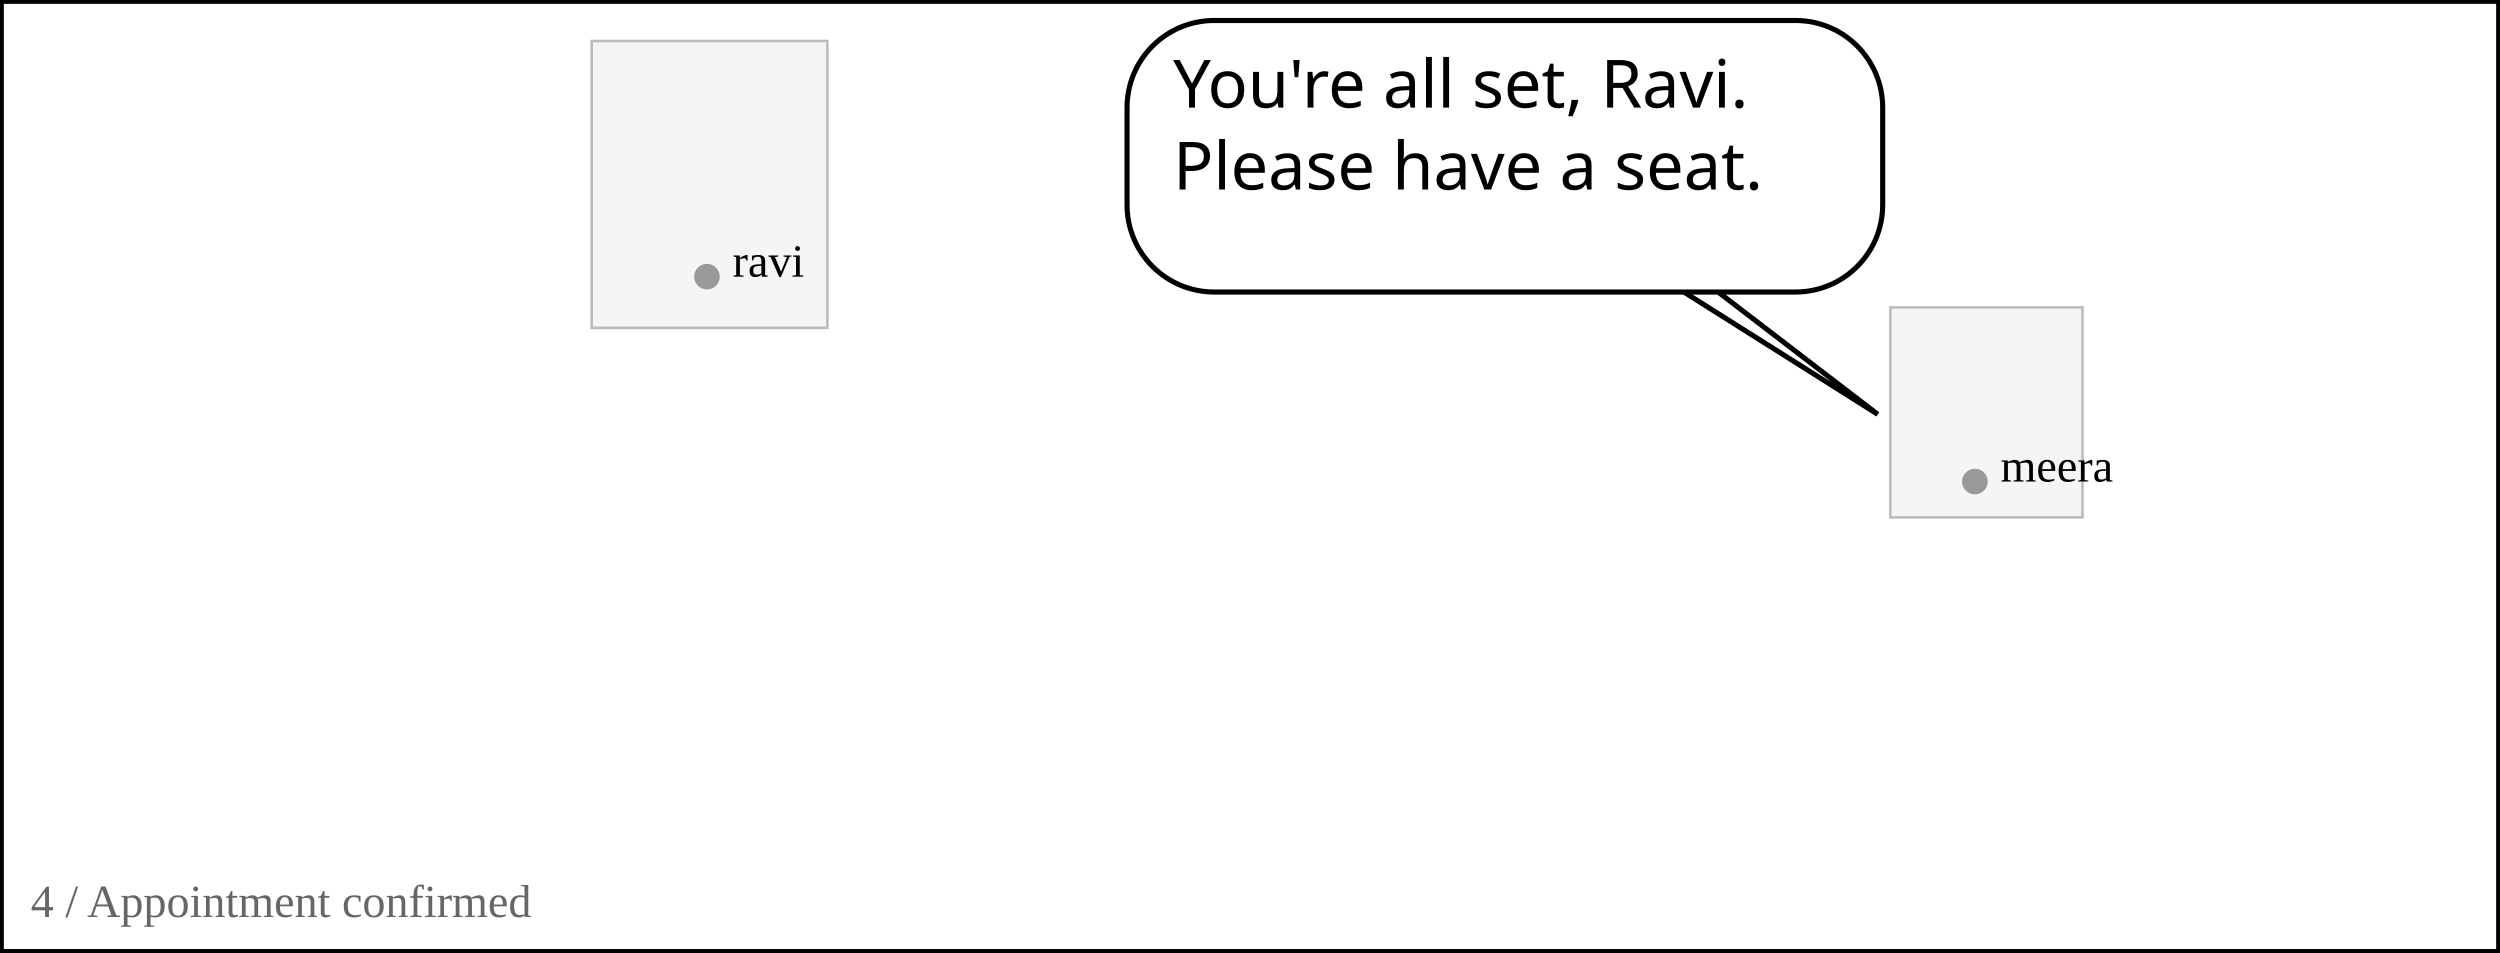
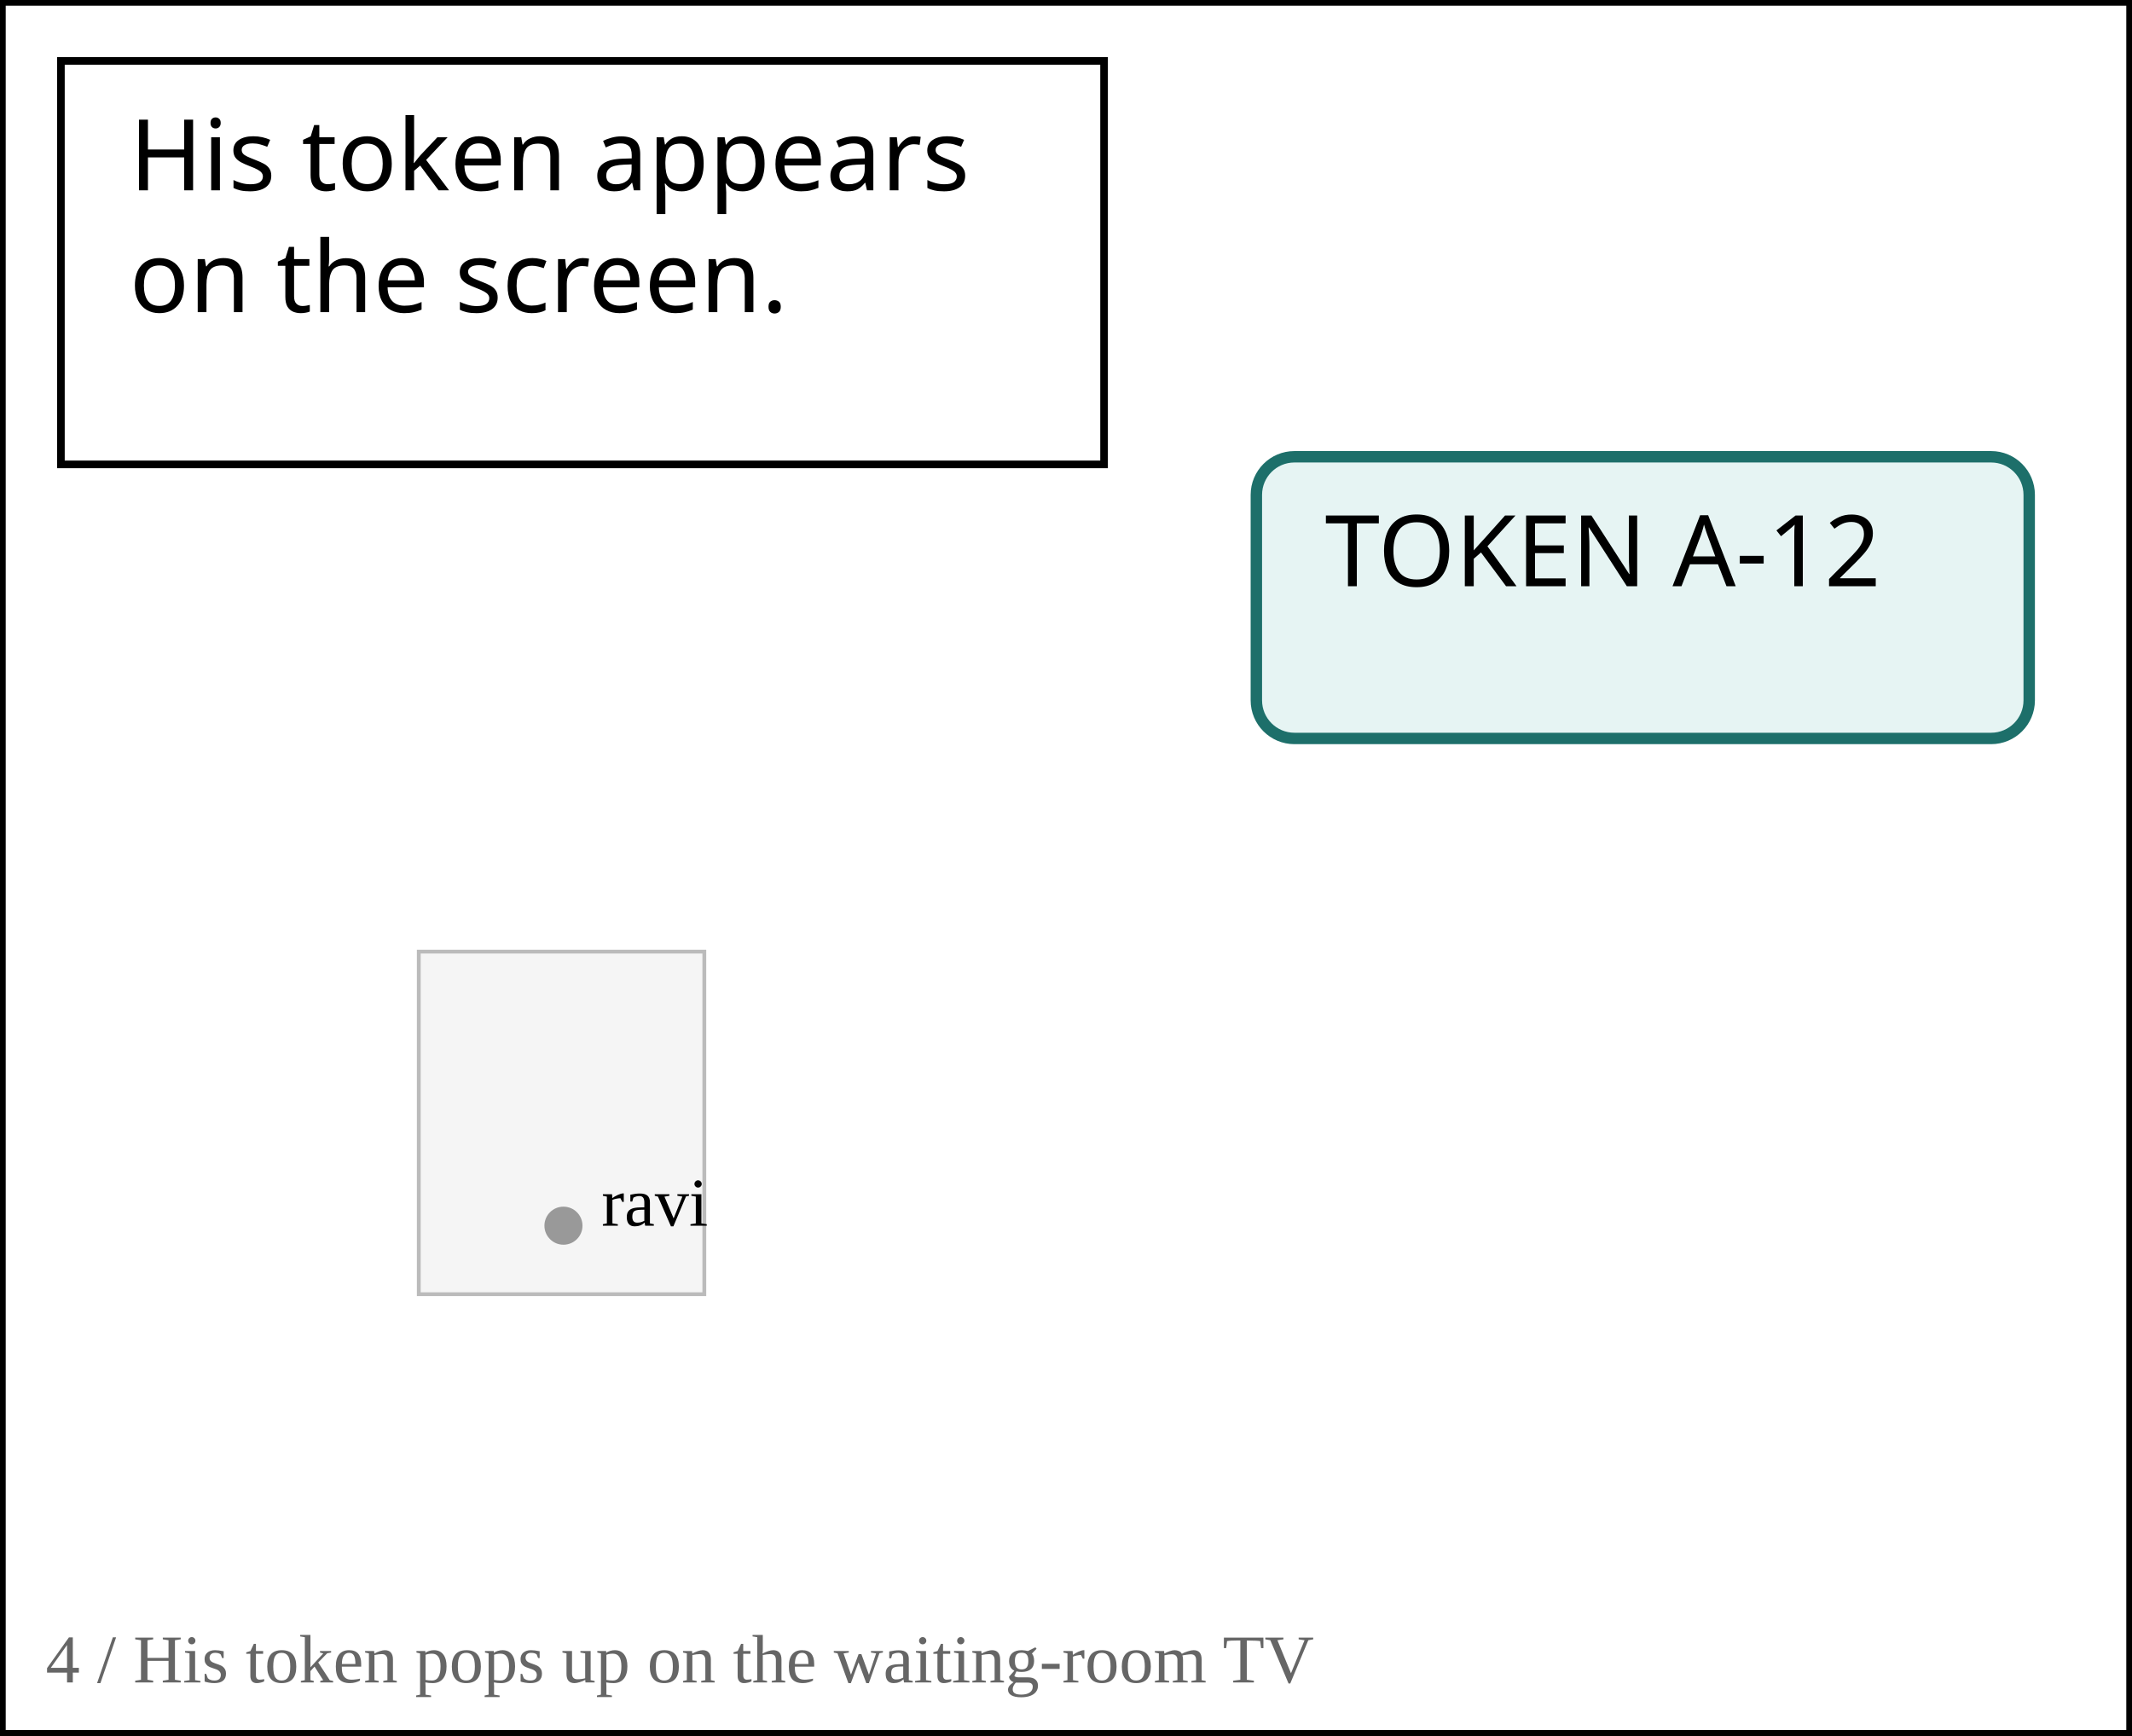
- <svg xmlns="http://www.w3.org/2000/svg" width="976" height="372" viewBox="24 1092 976 372">
+ <svg xmlns="http://www.w3.org/2000/svg" width="560" height="456" viewBox="440 504 560 456">
  <rect width="1024" height="1536" fill="white" />
-   <rect x="255" y="1108" width="92" height="112" fill="#f5f5f5" stroke="#bbb" />
-   <circle cx="300" cy="1200" r="5" fill="#999" />
-   <text x="310" y="1200" font-size="18">ravi</text>
-   <rect x="762" y="1212" width="75" height="82" fill="#f5f5f5" stroke="#bbb" />
-   <circle cx="795" cy="1280" r="5" fill="#999" />
-   <text x="805" y="1280" font-size="18">meera</text>
-   <rect x="24" y="1092" width="976" height="372" fill="none" stroke="black" stroke-width="3" />
-   <rect x="464" y="1100" width="295" height="106" rx="34" fill="white" stroke="white" stroke-width="6" />
-   <path d="M 677.79 1203.724 L 757.066 1253.746 L 691.79 1203.724 Z" fill="white" stroke="white" stroke-width="6" stroke-linejoin="round" />
-   <path data-speaker="meera" d="M 677.79 1203.724 L 757.066 1253.746 L 691.79 1203.724" fill="white" stroke="black" stroke-width="2" />
-   <rect x="464" y="1100" width="295" height="106" rx="34" fill="white" stroke="black" stroke-width="2" />
-   <text x="482" y="1134" font-family="Meiryo,MS Gothic,sans-serif" font-size="26" fill="black">You're all set, Ravi. </text>
-   <text x="482" y="1166" font-family="Meiryo,MS Gothic,sans-serif" font-size="26" fill="black">Please have a seat.</text>
-   <text x="36" y="1450" font-size="18" fill="#666">4 / Appointment confirmed</text>
+   <rect x="550" y="754" width="75" height="90" fill="#f5f5f5" stroke="#bbb" />
+   <circle cx="588" cy="826" r="5" fill="#999" />
+   <text x="598" y="826" font-size="18">ravi</text>
+   <rect x="440" y="504" width="560" height="456" fill="none" stroke="black" stroke-width="3" />
+   <rect x="456" y="520" width="274" height="106" rx="34" fill="white" stroke="white" stroke-width="6" />
+   <rect x="770" y="624" width="203" height="74" rx="34" fill="white" stroke="white" stroke-width="6" />
+   <rect x="456" y="520" width="274" height="106" fill="white" stroke="black" stroke-width="2" />
+   <text x="474" y="554" font-family="Meiryo,MS Gothic,sans-serif" font-size="26" fill="black">His token appears </text>
+   <text x="474" y="586" font-family="Meiryo,MS Gothic,sans-serif" font-size="26" fill="black">on the screen.</text>
+   <rect x="770" y="624" width="203" height="74" rx="10" fill="#e6f4f3" stroke="#1d6f6a" stroke-width="3" />
+   <text x="788" y="658" font-family="Meiryo,MS Gothic,sans-serif" font-size="26" fill="black">TOKEN A-12</text>
+   <text x="452" y="946" font-size="18" fill="#666">4 / His token pops up on the waiting-room TV</text>
  <text x="512" y="1500" text-anchor="middle" font-family="sans-serif" font-size="20">3</text>
</svg>
